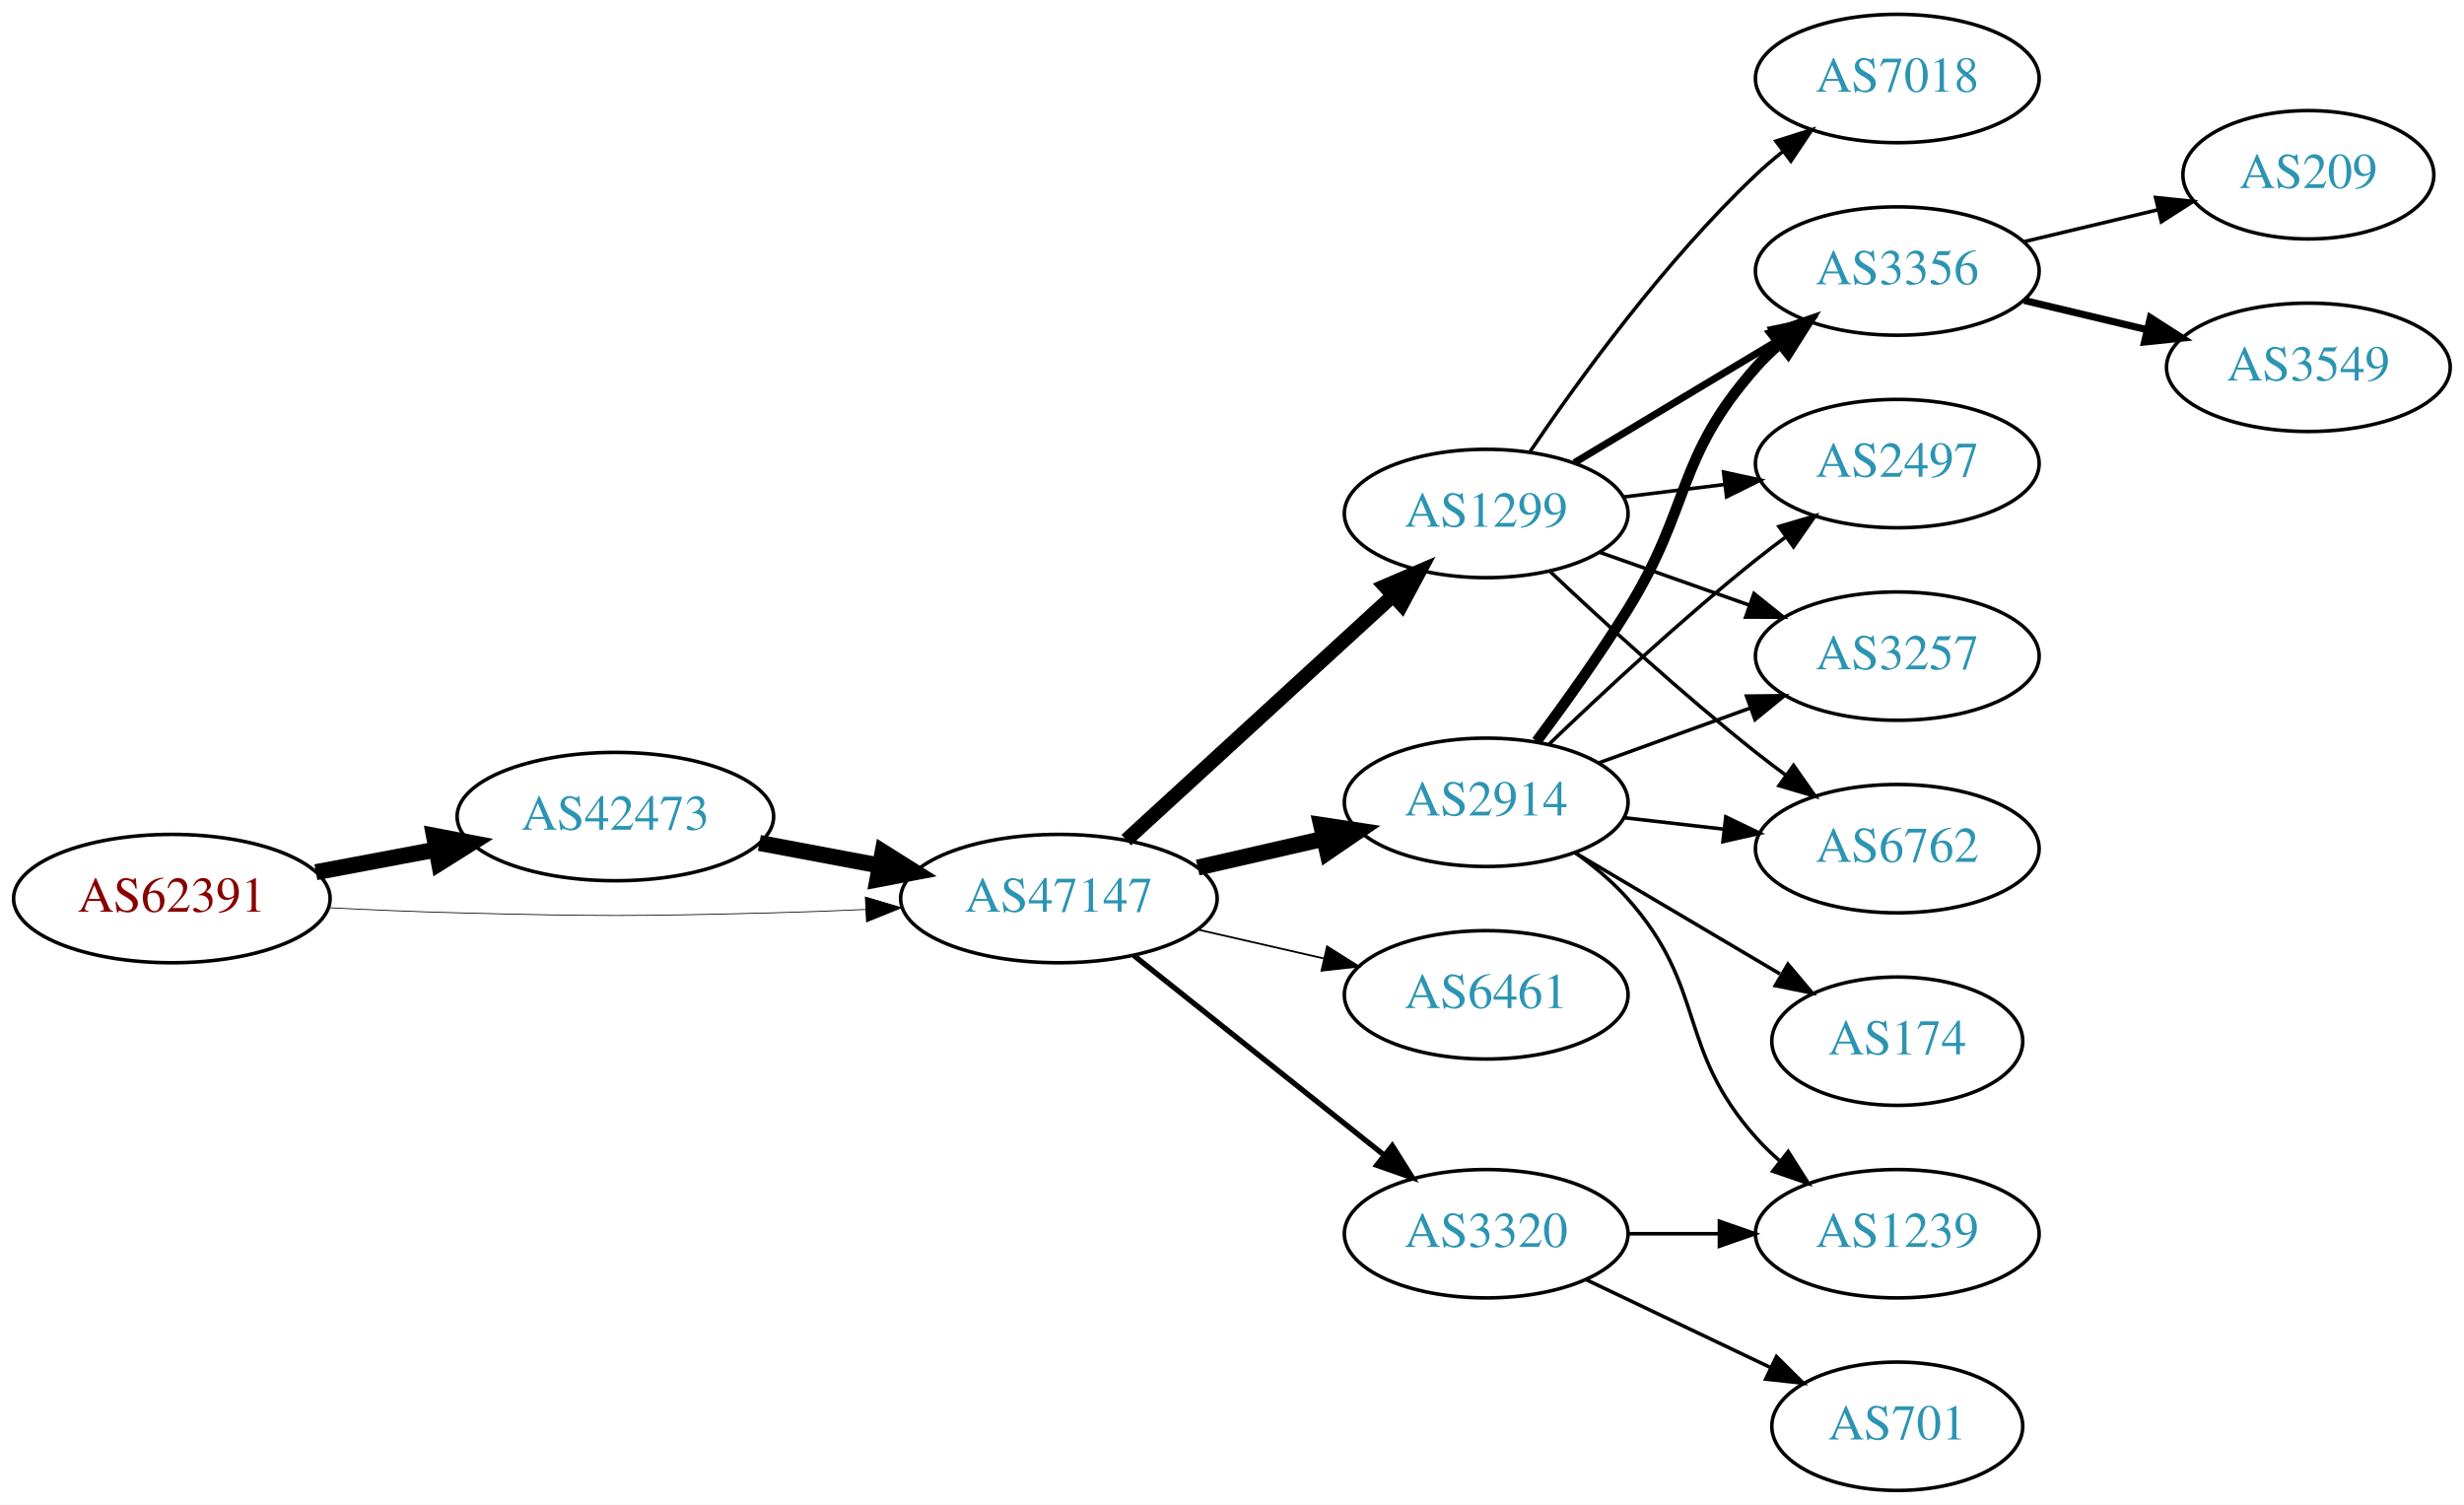
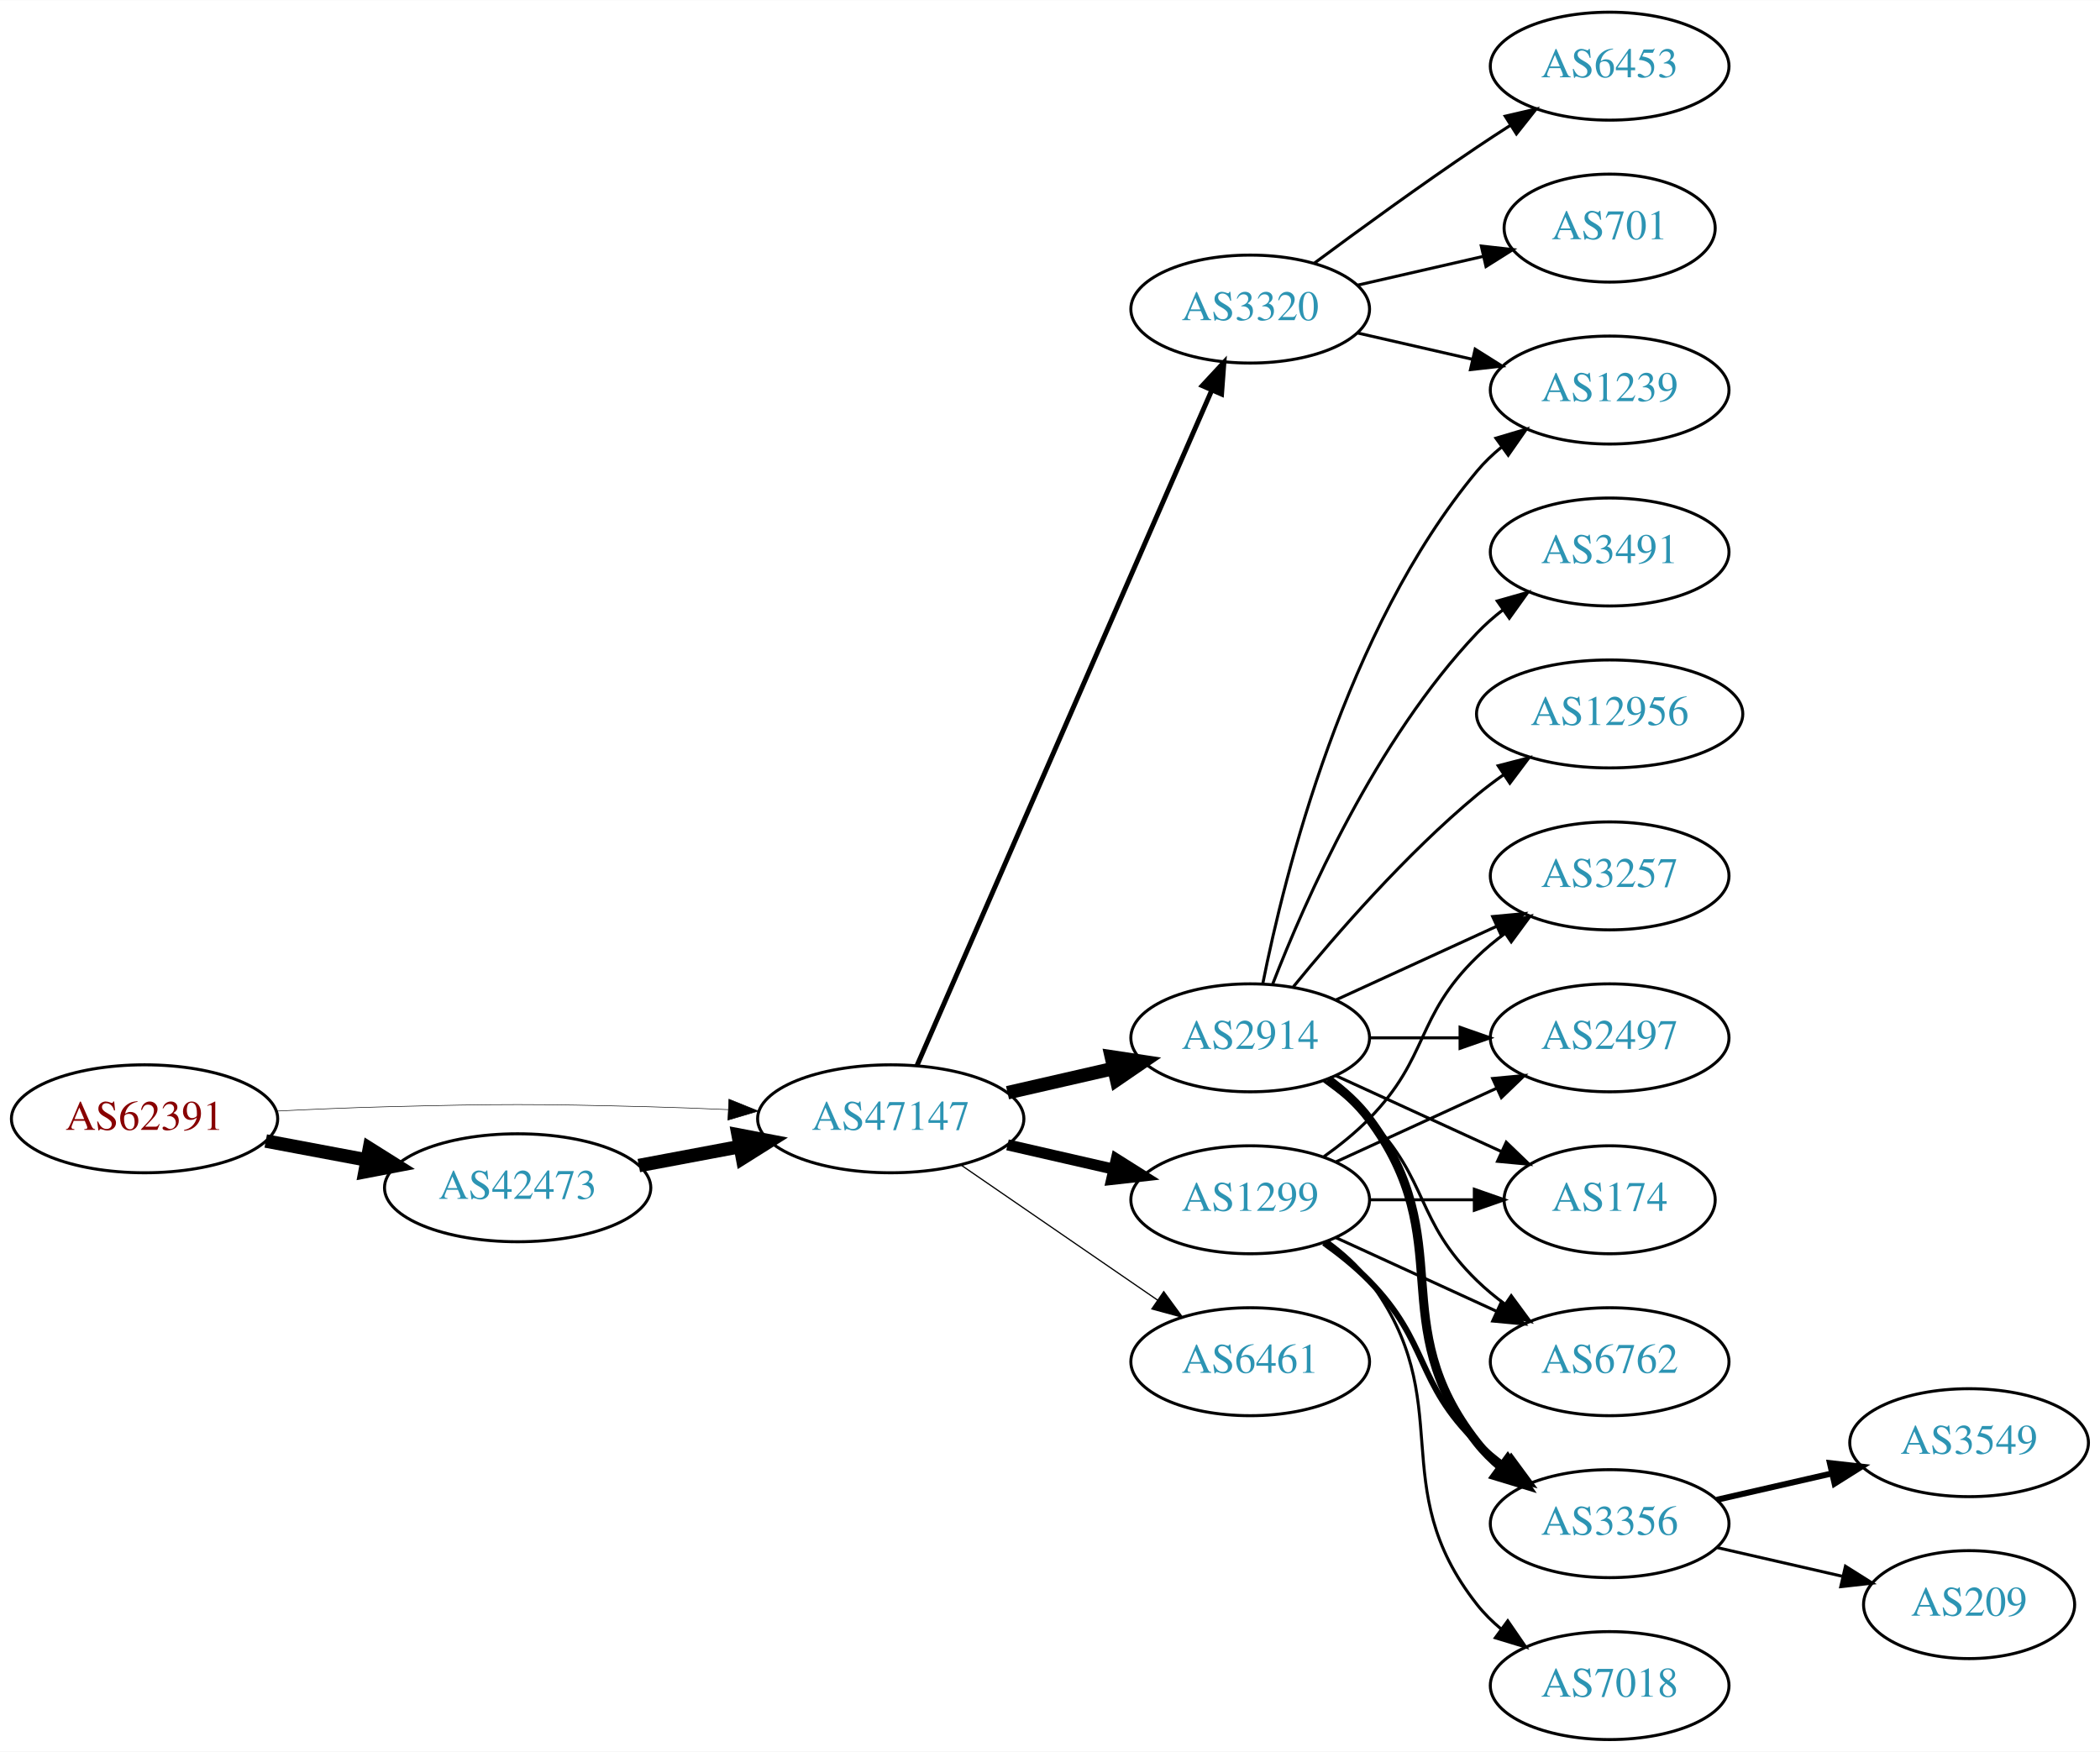
- <svg xmlns="http://www.w3.org/2000/svg" xmlns:xlink="http://www.w3.org/1999/xlink" width="691pt" height="422pt" viewBox="0.00 0.00 691.06 422.00">
-   <g id="graph0" class="graph" transform="scale(1 1) rotate(0) translate(4 418)">
-     <polygon fill="white" stroke="none" points="-4,4 -4,-418 687.055,-418 687.055,4 -4,4" />
+ <svg xmlns="http://www.w3.org/2000/svg" xmlns:xlink="http://www.w3.org/1999/xlink" width="700pt" height="584pt" viewBox="0.00 0.00 700.15 584.00">
+   <g id="graph0" class="graph" transform="scale(1 1) rotate(0) translate(4 580)">
+     <polygon fill="white" stroke="none" points="-4,4 -4,-580 696.155,-580 696.155,4 -4,4" />
    <g id="node1" class="node">
      <g id="a_node1">
        <a xlink:href="/asn/62391" xlink:title="AS62391 ~ Comm-IT EDV DienstleistungsgmbH [AT]">
-           <ellipse fill="#ffffff" stroke="black" cx="44.196" cy="-166" rx="44.393" ry="18" />
-           <text text-anchor="middle" x="44.196" y="-162.3" font-family="Times,serif" font-size="14.00" fill="#880000">AS62391</text>
+           <ellipse fill="#ffffff" stroke="black" cx="44.196" cy="-207" rx="44.393" ry="18" />
+           <text text-anchor="middle" x="44.196" y="-203.3" font-family="Times,serif" font-size="14.00" fill="#880000">AS62391</text>
        </a>
      </g>
    </g>
    <g id="node2" class="node">
      <g id="a_node2">
        <a xlink:href="/asn/42473" xlink:title="AS42473 ~ ANEXIA Internetdienstleistungs GmbH [AT]">
-           <ellipse fill="#ffffff" stroke="black" cx="168.588" cy="-189" rx="44.393" ry="18" />
-           <text text-anchor="middle" x="168.588" y="-185.3" font-family="Times,serif" font-size="14.00" fill="#2c94b3">AS42473</text>
+           <ellipse fill="#ffffff" stroke="black" cx="168.588" cy="-184" rx="44.393" ry="18" />
+           <text text-anchor="middle" x="168.588" y="-180.3" font-family="Times,serif" font-size="14.00" fill="#2c94b3">AS42473</text>
        </a>
      </g>
    </g>
    <g id="edge1" class="edge">
-       <path fill="none" stroke="black" stroke-width="4.5" d="M84.595,-173.404C95.296,-175.415 107.019,-177.618 118.196,-179.718" />
-       <polygon fill="black" stroke="black" stroke-width="4.5" points="117.707,-183.633 128.263,-181.61 119.162,-175.893 117.707,-183.633" />
+       <path fill="none" stroke="black" stroke-width="4.5" d="M84.595,-199.596C95.296,-197.585 107.019,-195.382 118.196,-193.282" />
+       <polygon fill="black" stroke="black" stroke-width="4.5" points="119.162,-197.107 128.263,-191.39 117.707,-189.367 119.162,-197.107" />
    </g>
    <g id="node3" class="node">
      <g id="a_node3">
        <a xlink:href="/asn/47147" xlink:title="AS47147 ~ ANEXIA Internetdienstleistungs GmbH [AT]">
-           <ellipse fill="#ffffff" stroke="black" cx="292.98" cy="-166" rx="44.393" ry="18" />
-           <text text-anchor="middle" x="292.98" y="-162.3" font-family="Times,serif" font-size="14.00" fill="#2c94b3">AS47147</text>
+           <ellipse fill="#ffffff" stroke="black" cx="292.98" cy="-207" rx="44.393" ry="18" />
+           <text text-anchor="middle" x="292.98" y="-203.3" font-family="Times,serif" font-size="14.00" fill="#2c94b3">AS47147</text>
        </a>
      </g>
    </g>
    <g id="edge2" class="edge">
-       <path fill="none" stroke="black" stroke-width="0.225" d="M88.339,-163.425C100.033,-162.835 112.694,-162.295 124.392,-162 163.665,-161.009 173.511,-161.009 212.784,-162 221.192,-162.212 230.098,-162.551 238.784,-162.944" />
-       <polygon fill="black" stroke="black" stroke-width="0.225" points="238.682,-166.443 248.838,-163.425 239.017,-159.451 238.682,-166.443" />
+       <path fill="none" stroke="black" stroke-width="0.188" d="M88.339,-209.575C100.033,-210.165 112.694,-210.705 124.392,-211 163.665,-211.991 173.511,-211.991 212.784,-211 221.192,-210.788 230.098,-210.449 238.784,-210.056" />
+       <polygon fill="black" stroke="black" stroke-width="0.188" points="239.017,-213.549 248.838,-209.575 238.682,-206.557 239.017,-213.549" />
    </g>
    <g id="edge3" class="edge">
-       <path fill="none" stroke="black" stroke-width="4.5" d="M208.988,-181.596C219.688,-179.585 231.411,-177.382 242.589,-175.282" />
-       <polygon fill="black" stroke="black" stroke-width="4.5" points="243.554,-179.107 252.655,-173.39 242.1,-171.367 243.554,-179.107" />
+       <path fill="none" stroke="black" stroke-width="4.5" d="M208.988,-191.404C219.688,-193.415 231.411,-195.618 242.589,-197.718" />
+       <polygon fill="black" stroke="black" stroke-width="4.5" points="242.1,-201.633 252.655,-199.61 243.554,-193.893 242.1,-201.633" />
    </g>
    <g id="node4" class="node">
      <g id="a_node4">
        <a xlink:href="/asn/1299" xlink:title="AS1299 ~ Telia Carrier [EU]">
-           <ellipse fill="#ffffff" stroke="black" cx="412.823" cy="-274" rx="39.794" ry="18" />
-           <text text-anchor="middle" x="412.823" y="-270.3" font-family="Times,serif" font-size="14.00" fill="#2c94b3">AS1299</text>
+           <ellipse fill="#ffffff" stroke="black" cx="412.823" cy="-180" rx="39.794" ry="18" />
+           <text text-anchor="middle" x="412.823" y="-176.3" font-family="Times,serif" font-size="14.00" fill="#2c94b3">AS1299</text>
        </a>
      </g>
    </g>
    <g id="edge4" class="edge">
-       <path fill="none" stroke="black" stroke-width="4" d="M311.878,-182.403C331.806,-200.667 364.164,-230.322 386.641,-250.921" />
-       <polygon fill="black" stroke="black" stroke-width="4" points="384.406,-253.62 394.143,-257.797 389.135,-248.46 384.406,-253.62" />
+       <path fill="none" stroke="black" stroke-width="3.682" d="M331.915,-198.308C343.156,-195.733 355.568,-192.889 367.192,-190.226" />
+       <polygon fill="black" stroke="black" stroke-width="3.682" points="368.188,-193.588 377.153,-187.943 366.624,-186.765 368.188,-193.588" />
    </g>
    <g id="node5" class="node">
      <g id="a_node5">
        <a xlink:href="/asn/2914" xlink:title="AS2914 ~ NTT America, Inc. [US]">
-           <ellipse fill="#ffffff" stroke="black" cx="412.823" cy="-193" rx="39.794" ry="18" />
-           <text text-anchor="middle" x="412.823" y="-189.3" font-family="Times,serif" font-size="14.00" fill="#2c94b3">AS2914</text>
+           <ellipse fill="#ffffff" stroke="black" cx="412.823" cy="-234" rx="39.794" ry="18" />
+           <text text-anchor="middle" x="412.823" y="-230.3" font-family="Times,serif" font-size="14.00" fill="#2c94b3">AS2914</text>
        </a>
      </g>
    </g>
    <g id="edge5" class="edge">
-       <path fill="none" stroke="black" stroke-width="4.5" d="M331.915,-174.692C343.156,-177.267 355.568,-180.111 367.192,-182.774" />
-       <polygon fill="black" stroke="black" stroke-width="4.5" points="366.527,-186.661 377.153,-185.057 368.285,-178.985 366.527,-186.661" />
+       <path fill="none" stroke="black" stroke-width="4.5" d="M331.915,-215.692C343.156,-218.267 355.568,-221.111 367.192,-223.774" />
+       <polygon fill="black" stroke="black" stroke-width="4.5" points="366.527,-227.661 377.153,-226.057 368.285,-219.985 366.527,-227.661" />
    </g>
    <g id="node6" class="node">
      <g id="a_node6">
-         <a xlink:href="/asn/6461" xlink:title="AS6461 ~ Zayo Bandwidth [US]">
-           <ellipse fill="#ffffff" stroke="black" cx="412.823" cy="-139" rx="39.794" ry="18" />
-           <text text-anchor="middle" x="412.823" y="-135.3" font-family="Times,serif" font-size="14.00" fill="#2c94b3">AS6461</text>
+         <a xlink:href="/asn/3320" xlink:title="AS3320 ~ DTAG [DE]">
+           <ellipse fill="#ffffff" stroke="black" cx="412.823" cy="-477" rx="39.794" ry="18" />
+           <text text-anchor="middle" x="412.823" y="-473.3" font-family="Times,serif" font-size="14.00" fill="#2c94b3">AS3320</text>
        </a>
      </g>
    </g>
    <g id="edge6" class="edge">
-       <path fill="none" stroke="black" stroke-width="0.5" d="M331.915,-157.308C343.156,-154.733 355.568,-151.889 367.192,-149.226" />
-       <polygon fill="black" stroke="black" stroke-width="0.5" points="368.188,-152.588 377.153,-146.943 366.624,-145.765 368.188,-152.588" />
+       <path fill="none" stroke="black" stroke-width="1.636" d="M301.712,-224.715C321.814,-270.771 375.822,-394.514 399.925,-449.739" />
+       <polygon fill="black" stroke="black" stroke-width="1.636" points="396.855,-451.454 404.063,-459.219 403.27,-448.654 396.855,-451.454" />
    </g>
    <g id="node7" class="node">
      <g id="a_node7">
-         <a xlink:href="/asn/3320" xlink:title="AS3320 ~ DTAG [DE]">
-           <ellipse fill="#ffffff" stroke="black" cx="412.823" cy="-72" rx="39.794" ry="18" />
-           <text text-anchor="middle" x="412.823" y="-68.3" font-family="Times,serif" font-size="14.00" fill="#2c94b3">AS3320</text>
+         <a xlink:href="/asn/6461" xlink:title="AS6461 ~ Zayo Bandwidth [US]">
+           <ellipse fill="#ffffff" stroke="black" cx="412.823" cy="-126" rx="39.794" ry="18" />
+           <text text-anchor="middle" x="412.823" y="-122.3" font-family="Times,serif" font-size="14.00" fill="#2c94b3">AS6461</text>
        </a>
      </g>
    </g>
    <g id="edge7" class="edge">
-       <path fill="none" stroke="black" stroke-width="1.5" d="M313.971,-150.054C333.302,-134.634 362.754,-111.141 384.296,-93.957" />
-       <polygon fill="black" stroke="black" stroke-width="1.5" points="386.493,-96.682 392.128,-87.71 382.128,-91.21 386.493,-96.682" />
+       <path fill="none" stroke="black" stroke-width="0.409" d="M316.423,-191.574C335.004,-178.802 361.565,-160.545 381.945,-146.537" />
+       <polygon fill="black" stroke="black" stroke-width="0.409" points="384.001,-149.371 390.259,-140.822 380.036,-143.602 384.001,-149.371" />
+     </g>
+     <g id="node9" class="node">
+       <g id="a_node9">
+         <a xlink:href="/asn/3356" xlink:title="AS3356 ~ Level 3 Parent, LLC [US]">
+           <ellipse fill="#ffffff" stroke="black" cx="532.666" cy="-72" rx="39.794" ry="18" />
+           <text text-anchor="middle" x="532.666" y="-68.3" font-family="Times,serif" font-size="14.00" fill="#2c94b3">AS3356</text>
+         </a>
+       </g>
+     </g>
+     <g id="edge17" class="edge">
+       <path fill="none" stroke="black" stroke-width="2" d="M437.417,-165.611C442.673,-161.852 448.005,-157.563 452.469,-153 472.642,-132.383 467.776,-119.094 488.469,-99 491.315,-96.237 494.488,-93.614 497.789,-91.166" />
+       <polygon fill="black" stroke="black" stroke-width="2" points="499.854,-93.993 506.136,-85.462 495.905,-88.214 499.854,-93.993" />
+     </g>
+     <g id="node10" class="node">
+       <g id="a_node10">
+         <a xlink:href="/asn/3257" xlink:title="AS3257 ~ GTT [DE]">
+           <ellipse fill="#ffffff" stroke="black" cx="532.666" cy="-288" rx="39.794" ry="18" />
+           <text text-anchor="middle" x="532.666" y="-284.3" font-family="Times,serif" font-size="14.00" fill="#2c94b3">AS3257</text>
+         </a>
+       </g>
+     </g>
+     <g id="edge21" class="edge">
+       <path fill="none" stroke="black" d="M437.417,-194.389C442.673,-198.148 448.005,-202.437 452.469,-207 472.642,-227.617 467.776,-240.906 488.469,-261 491.315,-263.763 494.488,-266.386 497.789,-268.834" />
+       <polygon fill="black" stroke="black" points="495.905,-271.786 506.136,-274.538 499.854,-266.006 495.905,-271.786" />
+     </g>
+     <g id="node13" class="node">
+       <g id="a_node13">
+         <a xlink:href="/asn/2497" xlink:title="AS2497 ~ Internet Initiative Japan Inc. [JP]">
+           <ellipse fill="#ffffff" stroke="black" cx="532.666" cy="-234" rx="39.794" ry="18" />
+           <text text-anchor="middle" x="532.666" y="-230.3" font-family="Times,serif" font-size="14.00" fill="#2c94b3">AS2497</text>
+         </a>
+       </g>
+     </g>
+     <g id="edge20" class="edge">
+       <path fill="none" stroke="black" d="M441.452,-192.661C457.409,-199.973 477.679,-209.261 494.962,-217.181" />
+       <polygon fill="black" stroke="black" points="493.661,-220.435 504.21,-221.419 496.577,-214.071 493.661,-220.435" />
+     </g>
+     <g id="node14" class="node">
+       <g id="a_node14">
+         <a xlink:href="/asn/174" xlink:title="AS174 ~ Cogent Communications [US]">
+           <ellipse fill="#ffffff" stroke="black" cx="532.666" cy="-180" rx="35.194" ry="18" />
+           <text text-anchor="middle" x="532.666" y="-176.3" font-family="Times,serif" font-size="14.00" fill="#2c94b3">AS174</text>
+         </a>
+       </g>
+     </g>
+     <g id="edge19" class="edge">
+       <path fill="none" stroke="black" d="M452.736,-180C463.822,-180 475.982,-180 487.364,-180" />
+       <polygon fill="black" stroke="black" points="487.546,-183.5 497.546,-180 487.546,-176.5 487.546,-183.5" />
+     </g>
+     <g id="node15" class="node">
+       <g id="a_node15">
+         <a xlink:href="/asn/6762" xlink:title="AS6762 ~ TELECOM ITALIA SPARKLE S.p.A. [IT]">
+           <ellipse fill="#ffffff" stroke="black" cx="532.666" cy="-126" rx="39.794" ry="18" />
+           <text text-anchor="middle" x="532.666" y="-122.3" font-family="Times,serif" font-size="14.00" fill="#2c94b3">AS6762</text>
+         </a>
+       </g>
+     </g>
+     <g id="edge18" class="edge">
+       <path fill="none" stroke="black" d="M441.452,-167.339C457.409,-160.027 477.679,-150.739 494.962,-142.819" />
+       <polygon fill="black" stroke="black" points="496.577,-145.929 504.21,-138.581 493.661,-139.565 496.577,-145.929" />
+     </g>
+     <g id="node16" class="node">
+       <g id="a_node16">
+         <a xlink:href="/asn/7018" xlink:title="AS7018 ~ AT&amp;T Services, Inc. [US]">
+           <ellipse fill="#ffffff" stroke="black" cx="532.666" cy="-18" rx="39.794" ry="18" />
+           <text text-anchor="middle" x="532.666" y="-14.3" font-family="Times,serif" font-size="14.00" fill="#2c94b3">AS7018</text>
+         </a>
+       </g>
+     </g>
+     <g id="edge16" class="edge">
+       <path fill="none" stroke="black" d="M438.754,-166.118C443.83,-162.389 448.748,-157.984 452.469,-153 482.741,-112.458 457.171,-84.754 488.469,-45 490.794,-42.047 493.538,-39.33 496.497,-36.853" />
+       <polygon fill="black" stroke="black" points="498.69,-39.585 504.694,-30.855 494.557,-33.936 498.69,-39.585" />
    </g>
    <g id="node8" class="node">
      <g id="a_node8">
-         <a xlink:href="/asn/3257" xlink:title="AS3257 ~ GTT [DE]">
-           <ellipse fill="#ffffff" stroke="black" cx="528.116" cy="-234" rx="39.794" ry="18" />
-           <text text-anchor="middle" x="528.116" y="-230.3" font-family="Times,serif" font-size="14.00" fill="#2c94b3">AS3257</text>
-         </a>
-       </g>
-     </g>
-     <g id="edge17" class="edge">
-       <path fill="none" stroke="black" d="M444.781,-263.07C457.644,-258.528 472.75,-253.195 486.487,-248.345" />
-       <polygon fill="black" stroke="black" points="487.931,-251.547 496.196,-244.917 485.601,-244.946 487.931,-251.547" />
-     </g>
-     <g id="node9" class="node">
-       <g id="a_node9">
-         <a xlink:href="/asn/6762" xlink:title="AS6762 ~ TELECOM ITALIA SPARKLE S.p.A. [IT]">
-           <ellipse fill="#ffffff" stroke="black" cx="528.116" cy="-180" rx="39.794" ry="18" />
-           <text text-anchor="middle" x="528.116" y="-176.3" font-family="Times,serif" font-size="14.00" fill="#2c94b3">AS6762</text>
-         </a>
-       </g>
-     </g>
-     <g id="edge15" class="edge">
-       <path fill="none" stroke="black" d="M430.798,-257.68C445.6,-243.716 467.869,-223.342 488.469,-207 491.181,-204.849 494.05,-202.672 496.952,-200.537" />
-       <polygon fill="black" stroke="black" points="499.027,-203.356 505.112,-194.683 494.946,-197.669 499.027,-203.356" />
+         <a xlink:href="/asn/12956" xlink:title="AS12956 ~ TELXIUS [ES]">
+           <ellipse fill="#ffffff" stroke="black" cx="532.666" cy="-342" rx="44.393" ry="18" />
+           <text text-anchor="middle" x="532.666" y="-338.3" font-family="Times,serif" font-size="14.00" fill="#2c94b3">AS12956</text>
+         </a>
+       </g>
+     </g>
+     <g id="edge8" class="edge">
+       <path fill="none" stroke="black" d="M427.242,-251.065C441.357,-268.375 464.771,-295.345 488.469,-315 491.207,-317.271 494.151,-319.494 497.168,-321.63" />
+       <polygon fill="black" stroke="black" points="495.5,-324.725 505.757,-327.379 499.394,-318.908 495.5,-324.725" />
+     </g>
+     <g id="edge9" class="edge">
+       <path fill="none" stroke="black" stroke-width="3" d="M438.754,-220.118C443.83,-216.389 448.748,-211.984 452.469,-207 482.741,-166.458 457.171,-138.754 488.469,-99 490.794,-96.047 493.538,-93.33 496.497,-90.853" />
+       <polygon fill="black" stroke="black" stroke-width="3" points="498.69,-93.585 504.694,-84.855 494.557,-87.936 498.69,-93.585" />
+     </g>
+     <g id="edge10" class="edge">
+       <path fill="none" stroke="black" d="M441.452,-246.661C457.409,-253.973 477.679,-263.261 494.962,-271.181" />
+       <polygon fill="black" stroke="black" points="493.661,-274.435 504.21,-275.419 496.577,-268.071 493.661,-274.435" />
    </g>
    <g id="node11" class="node">
      <g id="a_node11">
-         <a xlink:href="/asn/3356" xlink:title="AS3356 ~ Level 3 Parent, LLC [US]">
-           <ellipse fill="#ffffff" stroke="black" cx="528.116" cy="-342" rx="39.794" ry="18" />
-           <text text-anchor="middle" x="528.116" y="-338.3" font-family="Times,serif" font-size="14.00" fill="#2c94b3">AS3356</text>
-         </a>
-       </g>
-     </g>
-     <g id="edge14" class="edge">
-       <path fill="none" stroke="black" stroke-width="2" d="M437.573,-288.255C454.19,-298.229 476.586,-311.671 494.822,-322.617" />
-       <polygon fill="black" stroke="black" stroke-width="2" points="493.022,-325.618 503.397,-327.764 496.624,-319.616 493.022,-325.618" />
+         <a xlink:href="/asn/1239" xlink:title="AS1239 ~ Sprint [US]">
+           <ellipse fill="#ffffff" stroke="black" cx="532.666" cy="-450" rx="39.794" ry="18" />
+           <text text-anchor="middle" x="532.666" y="-446.3" font-family="Times,serif" font-size="14.00" fill="#2c94b3">AS1239</text>
+         </a>
+       </g>
+     </g>
+     <g id="edge11" class="edge">
+       <path fill="none" stroke="black" d="M417.022,-252.073C424.185,-288.141 444.46,-370.125 488.469,-423 490.874,-425.889 493.671,-428.563 496.663,-431.013" />
+       <polygon fill="black" stroke="black" points="494.751,-433.95 504.906,-436.973 498.853,-428.277 494.751,-433.95" />
    </g>
    <g id="node12" class="node">
      <g id="a_node12">
-         <a xlink:href="/asn/2497" xlink:title="AS2497 ~ Internet Initiative Japan Inc. [JP]">
-           <ellipse fill="#ffffff" stroke="black" cx="528.116" cy="-288" rx="39.794" ry="18" />
-           <text text-anchor="middle" x="528.116" y="-284.3" font-family="Times,serif" font-size="14.00" fill="#2c94b3">AS2497</text>
-         </a>
-       </g>
-     </g>
-     <g id="edge16" class="edge">
-       <path fill="none" stroke="black" d="M451.233,-278.623C460.321,-279.746 470.158,-280.962 479.643,-282.134" />
-       <polygon fill="black" stroke="black" points="479.391,-285.629 489.745,-283.382 480.25,-278.682 479.391,-285.629" />
-     </g>
-     <g id="node14" class="node">
-       <g id="a_node14">
-         <a xlink:href="/asn/7018" xlink:title="AS7018 ~ AT&amp;T Services, Inc. [US]">
-           <ellipse fill="#ffffff" stroke="black" cx="528.116" cy="-396" rx="39.794" ry="18" />
-           <text text-anchor="middle" x="528.116" y="-392.3" font-family="Times,serif" font-size="14.00" fill="#2c94b3">AS7018</text>
-         </a>
-       </g>
-     </g>
-     <g id="edge18" class="edge">
-       <path fill="none" stroke="black" d="M425.143,-291.378C438.717,-311.444 462.862,-344.792 488.469,-369 490.849,-371.249 493.428,-373.454 496.086,-375.575" />
-       <polygon fill="black" stroke="black" points="494.079,-378.444 504.18,-381.64 498.277,-372.843 494.079,-378.444" />
-     </g>
-     <g id="edge8" class="edge">
-       <path fill="none" stroke="black" d="M444.482,-204.095C457.454,-208.79 472.747,-214.324 486.628,-219.348" />
-       <polygon fill="black" stroke="black" points="485.838,-222.784 496.433,-222.896 488.221,-216.202 485.838,-222.784" />
-     </g>
-     <g id="edge9" class="edge">
-       <path fill="none" stroke="black" d="M451.548,-188.671C460.529,-187.641 470.228,-186.528 479.586,-185.454" />
-       <polygon fill="black" stroke="black" points="480.02,-188.927 489.556,-184.31 479.222,-181.973 480.02,-188.927" />
-     </g>
-     <g id="node10" class="node">
-       <g id="a_node10">
-         <a xlink:href="/asn/174" xlink:title="AS174 ~ Cogent Communications [US]">
-           <ellipse fill="#ffffff" stroke="black" cx="528.116" cy="-126" rx="35.194" ry="18" />
-           <text text-anchor="middle" x="528.116" y="-122.3" font-family="Times,serif" font-size="14.00" fill="#2c94b3">AS174</text>
-         </a>
-       </g>
-     </g>
-     <g id="edge10" class="edge">
-       <path fill="none" stroke="black" d="M437.849,-178.791C454.554,-168.912 476.999,-155.639 495.203,-144.873" />
-       <polygon fill="black" stroke="black" points="497.457,-147.606 504.283,-139.503 493.894,-141.581 497.457,-147.606" />
-     </g>
-     <g id="edge11" class="edge">
-       <path fill="none" stroke="black" stroke-width="3" d="M426.963,-210.105C434.742,-220.529 444.584,-234.255 452.469,-247 470.461,-276.081 465.82,-289.38 488.469,-315 490.452,-317.242 492.656,-319.394 494.978,-321.437" />
-       <polygon fill="black" stroke="black" stroke-width="3" points="493.166,-324.466 503.179,-327.929 497.511,-318.978 493.166,-324.466" />
+         <a xlink:href="/asn/3491" xlink:title="AS3491 ~ PCCW Global, Inc. [US]">
+           <ellipse fill="#ffffff" stroke="black" cx="532.666" cy="-396" rx="39.794" ry="18" />
+           <text text-anchor="middle" x="532.666" y="-392.3" font-family="Times,serif" font-size="14.00" fill="#2c94b3">AS3491</text>
+         </a>
+       </g>
    </g>
    <g id="edge12" class="edge">
-       <path fill="none" stroke="black" d="M430.467,-209.312C445.242,-223.51 467.655,-244.363 488.469,-261 491.173,-263.161 494.037,-265.344 496.936,-267.484" />
-       <polygon fill="black" stroke="black" points="494.927,-270.35 505.09,-273.344 499.012,-264.666 494.927,-270.35" />
-     </g>
-     <g id="node13" class="node">
-       <g id="a_node13">
-         <a xlink:href="/asn/1239" xlink:title="AS1239 ~ Sprint [US]">
-           <ellipse fill="#ffffff" stroke="black" cx="528.116" cy="-72" rx="39.794" ry="18" />
-           <text text-anchor="middle" x="528.116" y="-68.3" font-family="Times,serif" font-size="14.00" fill="#2c94b3">AS1239</text>
-         </a>
-       </g>
+       <path fill="none" stroke="black" d="M420.346,-251.994C431.097,-279.728 454.754,-333.429 488.469,-369 491.055,-371.728 493.973,-374.294 497.041,-376.677" />
+       <polygon fill="black" stroke="black" points="495.195,-379.658 505.389,-382.543 499.219,-373.93 495.195,-379.658" />
    </g>
    <g id="edge13" class="edge">
-       <path fill="none" stroke="black" d="M437.738,-178.91C442.981,-175.14 448.226,-170.77 452.469,-166 474.937,-140.743 466.002,-124.257 488.469,-99 490.458,-96.764 492.668,-94.616 494.993,-92.577" />
-       <polygon fill="black" stroke="black" points="497.526,-95.037 503.2,-86.09 493.185,-89.545 497.526,-95.037" />
+       <path fill="none" stroke="black" d="M452.736,-234C462.289,-234 472.639,-234 482.601,-234" />
+       <polygon fill="black" stroke="black" points="482.794,-237.5 492.794,-234 482.794,-230.5 482.794,-237.5" />
+     </g>
+     <g id="edge14" class="edge">
+       <path fill="none" stroke="black" d="M441.452,-221.339C457.868,-213.817 478.85,-204.202 496.446,-196.139" />
+       <polygon fill="black" stroke="black" points="498.191,-199.189 505.824,-191.842 495.275,-192.826 498.191,-199.189" />
+     </g>
+     <g id="edge15" class="edge">
+       <path fill="none" stroke="black" d="M437.417,-219.611C442.673,-215.852 448.005,-211.563 452.469,-207 472.642,-186.383 467.776,-173.094 488.469,-153 491.315,-150.237 494.488,-147.614 497.789,-145.166" />
+       <polygon fill="black" stroke="black" points="499.854,-147.994 506.136,-139.462 495.905,-142.214 499.854,-147.994" />
    </g>
    <g id="edge22" class="edge">
-       <path fill="none" stroke="black" d="M452.495,-72C460.698,-72 469.462,-72 477.994,-72" />
-       <polygon fill="black" stroke="black" points="478.233,-75.5 488.233,-72 478.233,-68.5 478.233,-75.5" />
+       <path fill="none" stroke="black" d="M448.542,-469.045C460.542,-466.296 474.163,-463.175 486.856,-460.267" />
+       <polygon fill="black" stroke="black" points="487.821,-463.636 496.787,-457.991 486.258,-456.813 487.821,-463.636" />
    </g>
    <g id="node17" class="node">
      <g id="a_node17">
        <a xlink:href="/asn/701" xlink:title="AS701 ~ UUNET [US]">
-           <ellipse fill="#ffffff" stroke="black" cx="528.116" cy="-18" rx="35.194" ry="18" />
-           <text text-anchor="middle" x="528.116" y="-14.3" font-family="Times,serif" font-size="14.00" fill="#2c94b3">AS701</text>
-         </a>
-       </g>
-     </g>
-     <g id="edge21" class="edge">
-       <path fill="none" stroke="black" d="M440.959,-59.066C456.391,-51.71 475.877,-42.423 492.412,-34.541" />
-       <polygon fill="black" stroke="black" points="494.232,-37.551 501.754,-30.089 491.221,-31.232 494.232,-37.551" />
-     </g>
-     <g id="node15" class="node">
-       <g id="a_node15">
+           <ellipse fill="#ffffff" stroke="black" cx="532.666" cy="-504" rx="35.194" ry="18" />
+           <text text-anchor="middle" x="532.666" y="-500.3" font-family="Times,serif" font-size="14.00" fill="#2c94b3">AS701</text>
+         </a>
+       </g>
+     </g>
+     <g id="edge23" class="edge">
+       <path fill="none" stroke="black" d="M448.542,-484.955C461.635,-487.955 476.657,-491.396 490.298,-494.522" />
+       <polygon fill="black" stroke="black" points="489.876,-498.016 500.405,-496.838 491.439,-491.193 489.876,-498.016" />
+     </g>
+     <g id="node18" class="node">
+       <g id="a_node18">
+         <a xlink:href="/asn/6453" xlink:title="AS6453 ~ TATA COMMUNICATIONS (AMERICA) INC [US]">
+           <ellipse fill="#ffffff" stroke="black" cx="532.666" cy="-558" rx="39.794" ry="18" />
+           <text text-anchor="middle" x="532.666" y="-554.3" font-family="Times,serif" font-size="14.00" fill="#2c94b3">AS6453</text>
+         </a>
+       </g>
+     </g>
+     <g id="edge24" class="edge">
+       <path fill="none" stroke="black" d="M434.153,-492.277C449.016,-503.304 469.76,-518.407 488.469,-531 492.018,-533.389 495.769,-535.839 499.517,-538.242" />
+       <polygon fill="black" stroke="black" points="497.843,-541.325 508.166,-543.712 501.585,-535.409 497.843,-541.325" />
+     </g>
+     <g id="node19" class="node">
+       <g id="a_node19">
+         <a xlink:href="/asn/3549" xlink:title="AS3549 ~ Level 3 Parent, LLC [US]">
+           <ellipse fill="#ffffff" stroke="black" cx="652.508" cy="-99" rx="39.794" ry="18" />
+           <text text-anchor="middle" x="652.508" y="-95.3" font-family="Times,serif" font-size="14.00" fill="#2c94b3">AS3549</text>
+         </a>
+       </g>
+     </g>
+     <g id="edge25" class="edge">
+       <path fill="none" stroke="black" stroke-width="2" d="M568.385,-79.955C580.385,-82.704 594.006,-85.825 606.698,-88.733" />
+       <polygon fill="black" stroke="black" stroke-width="2" points="606.101,-92.187 616.63,-91.009 607.664,-85.364 606.101,-92.187" />
+     </g>
+     <g id="node20" class="node">
+       <g id="a_node20">
        <a xlink:href="/asn/209" xlink:title="AS209 ~ CenturyLink Communications, LLC [US]">
-           <ellipse fill="#ffffff" stroke="black" cx="643.409" cy="-369" rx="35.194" ry="18" />
-           <text text-anchor="middle" x="643.409" y="-365.3" font-family="Times,serif" font-size="14.00" fill="#2c94b3">AS209</text>
-         </a>
-       </g>
-     </g>
-     <g id="edge19" class="edge">
-       <path fill="none" stroke="black" d="M563.723,-350.248C575.518,-353.058 588.822,-356.229 601.09,-359.153" />
-       <polygon fill="black" stroke="black" points="600.556,-362.624 611.095,-361.537 602.179,-355.814 600.556,-362.624" />
-     </g>
-     <g id="node16" class="node">
-       <g id="a_node16">
-         <a xlink:href="/asn/3549" xlink:title="AS3549 ~ Level 3 Parent, LLC [US]">
-           <ellipse fill="#ffffff" stroke="black" cx="643.409" cy="-315" rx="39.794" ry="18" />
-           <text text-anchor="middle" x="643.409" y="-311.3" font-family="Times,serif" font-size="14.00" fill="#2c94b3">AS3549</text>
-         </a>
-       </g>
-     </g>
-     <g id="edge20" class="edge">
-       <path fill="none" stroke="black" stroke-width="2" d="M563.723,-333.752C574.594,-331.162 586.749,-328.265 598.191,-325.538" />
-       <polygon fill="black" stroke="black" stroke-width="2" points="599.097,-328.92 608.014,-323.197 597.475,-322.111 599.097,-328.92" />
+           <ellipse fill="#ffffff" stroke="black" cx="652.508" cy="-45" rx="35.194" ry="18" />
+           <text text-anchor="middle" x="652.508" y="-41.3" font-family="Times,serif" font-size="14.00" fill="#2c94b3">AS209</text>
+         </a>
+       </g>
+     </g>
+     <g id="edge26" class="edge">
+       <path fill="none" stroke="black" d="M568.385,-64.045C581.477,-61.045 596.499,-57.603 610.14,-54.478" />
+       <polygon fill="black" stroke="black" points="611.282,-57.807 620.247,-52.162 609.718,-50.984 611.282,-57.807" />
    </g>
  </g>
</svg>
